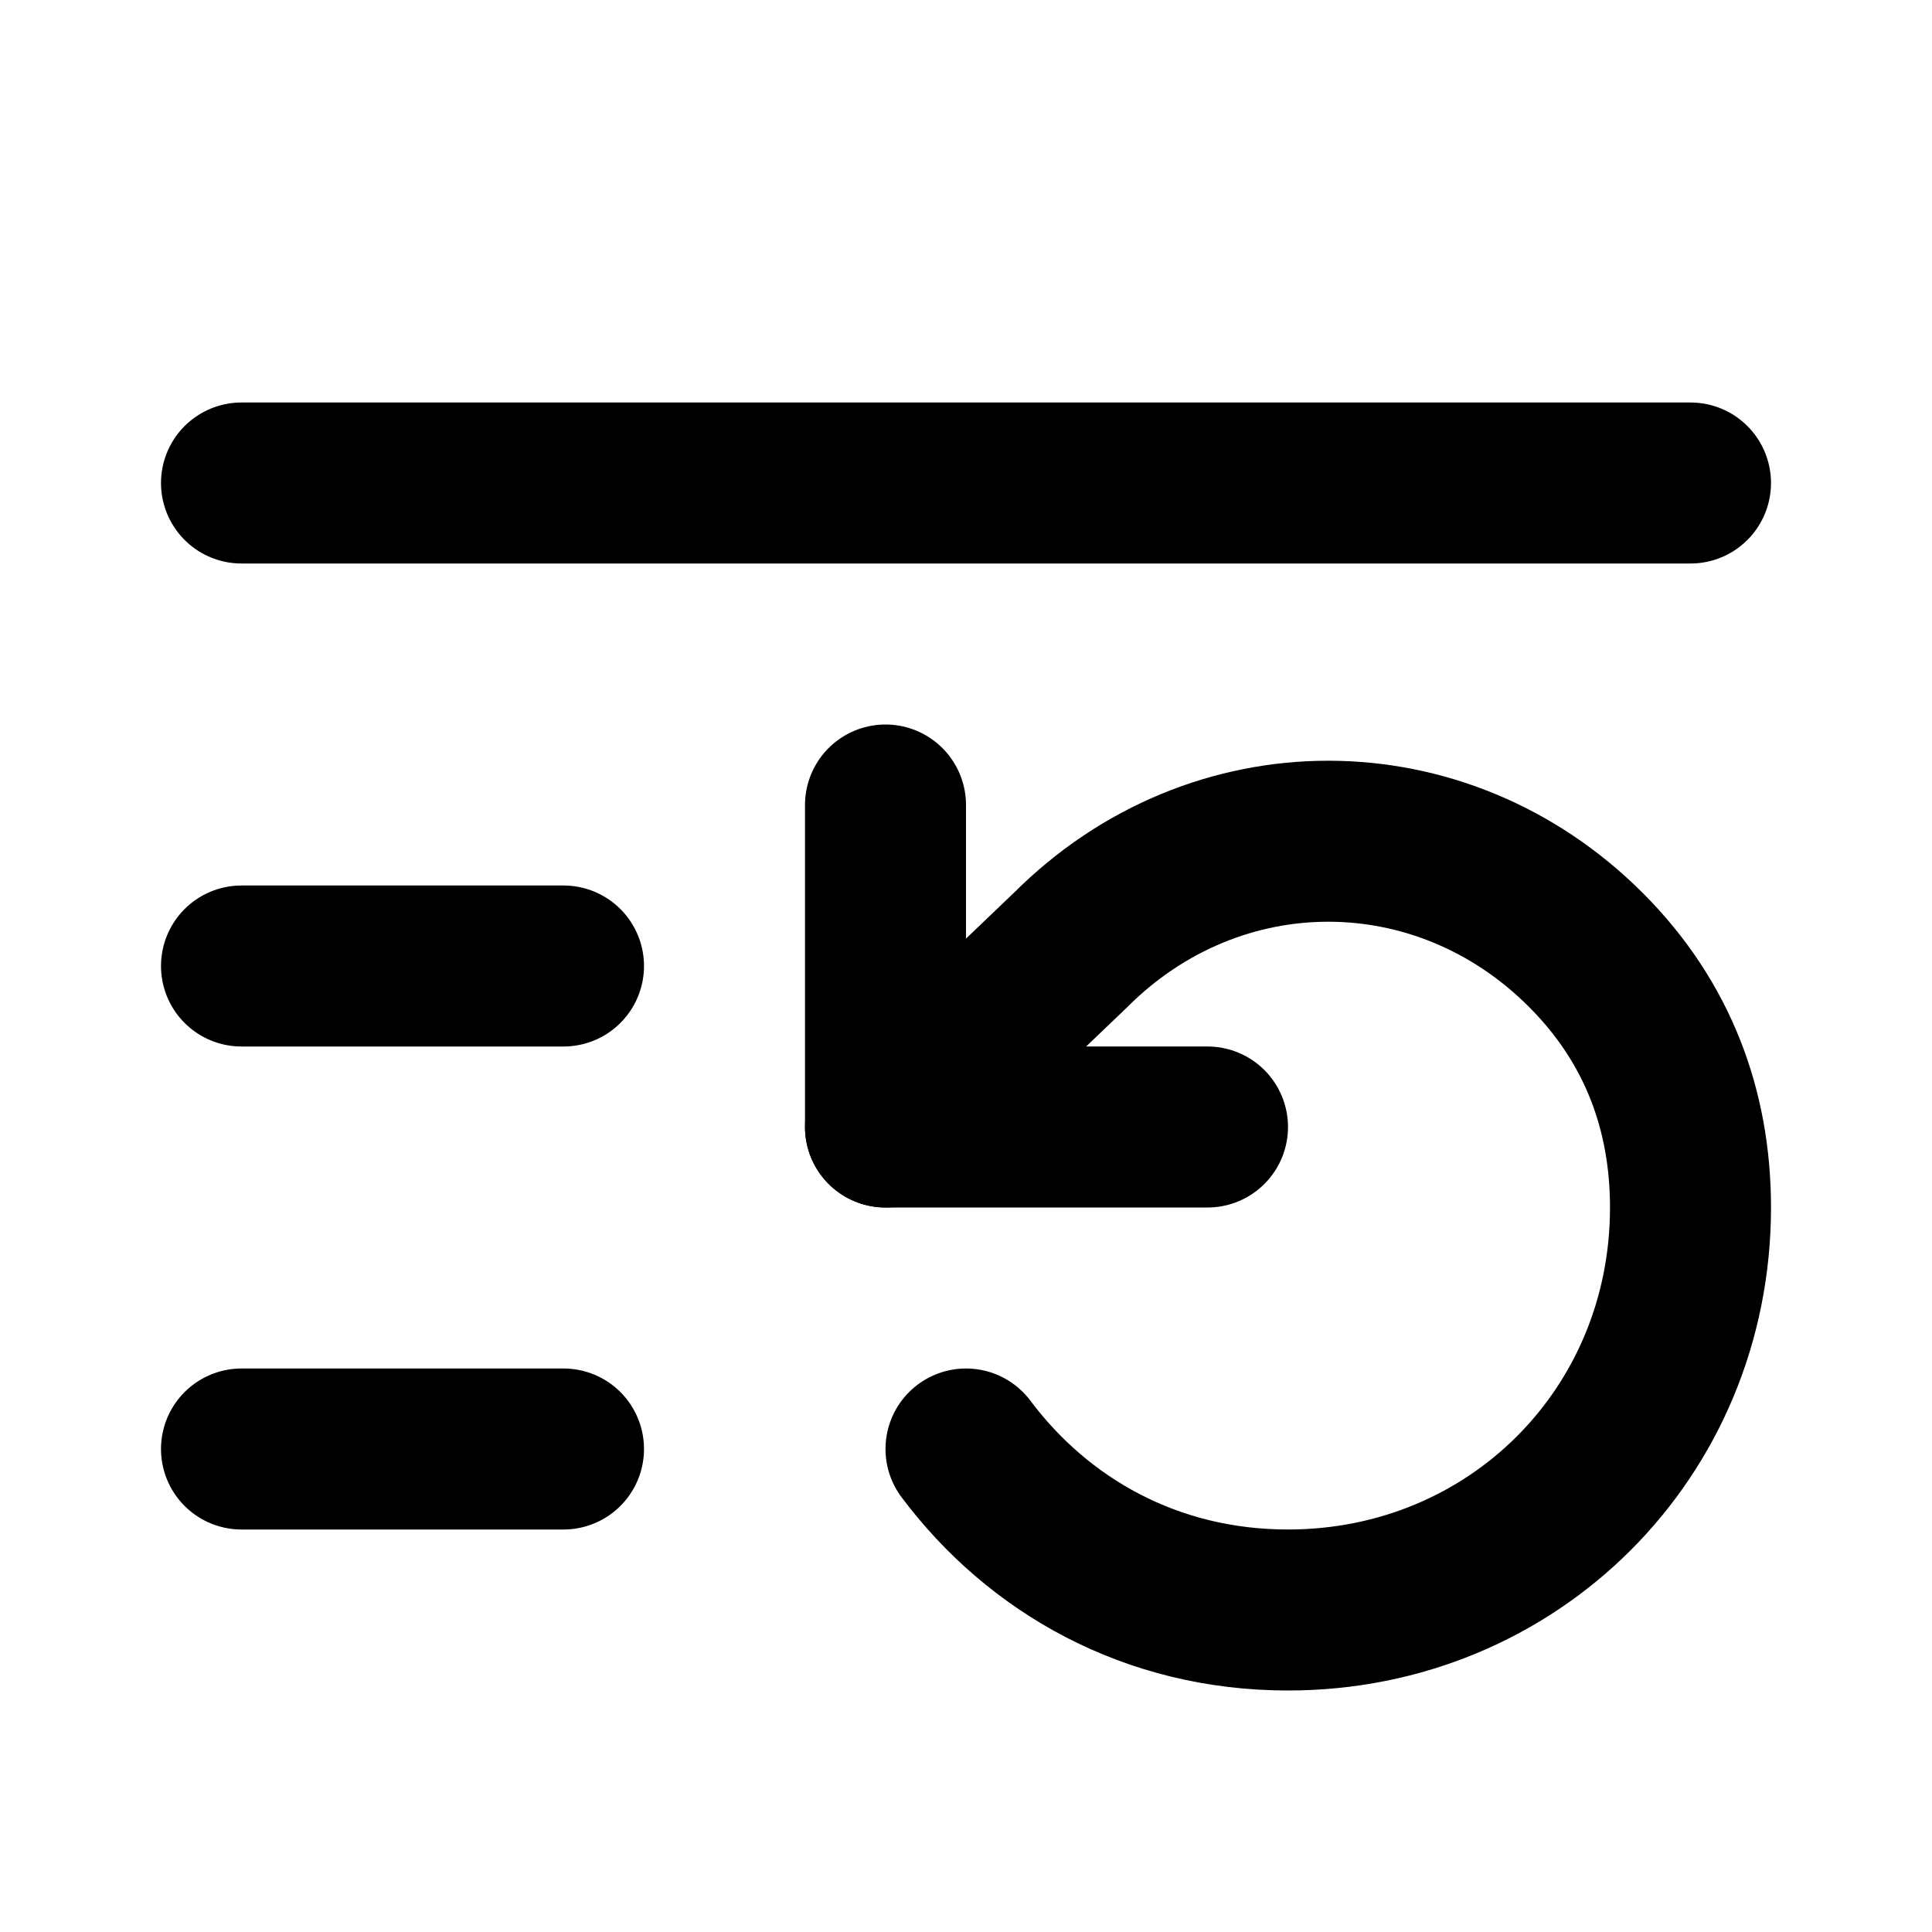
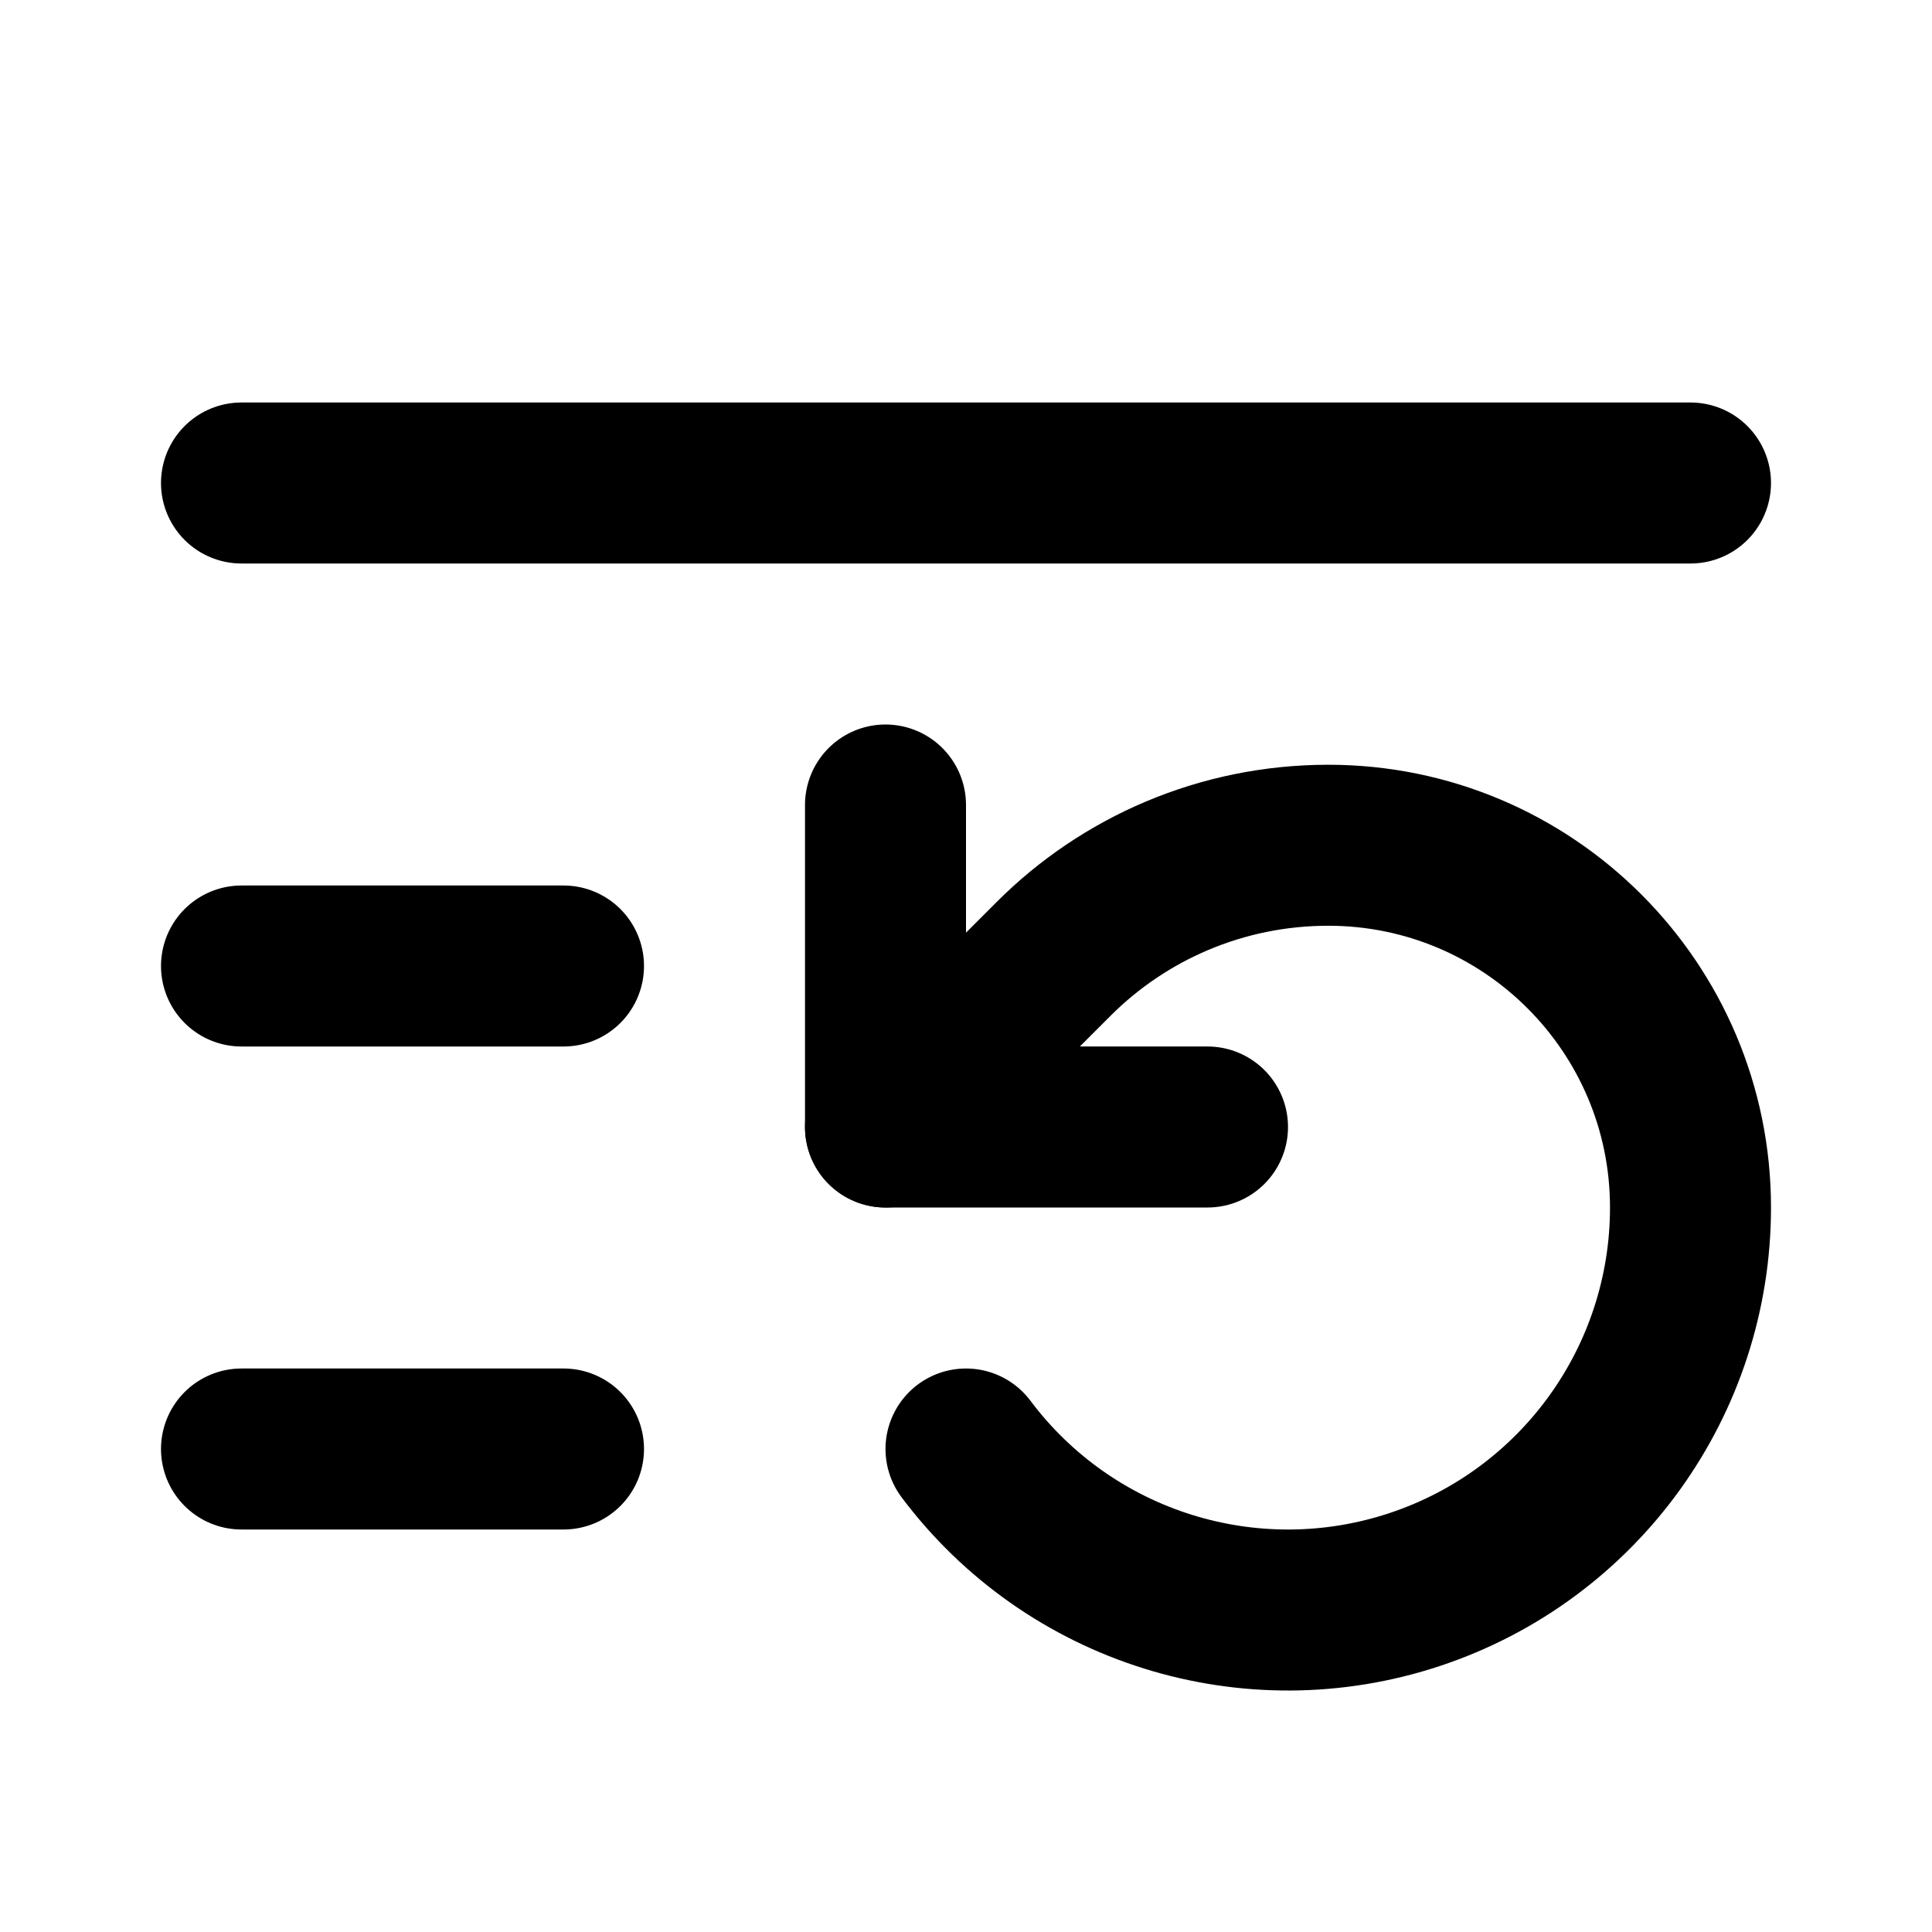
<svg xmlns="http://www.w3.org/2000/svg" width="24" height="24" viewBox="0 0 24 24" fill="none" stroke="currentColor" stroke-width="2" stroke-linecap="round" stroke-linejoin="round">
  <path d="M21 6H3" />
  <path d="M7 12H3" />
  <path d="M7 18H3" />
-   <path d="M12 18c.9 1.2 2.3 2 4 2 2.8 0 5-2.2 5-5 0-1.2-.4-2.3-1.3-3.2-1.8-1.8-4.6-1.8-6.4 0L11 14" />
+   <path d="M12 18a5 5 0 0 0 9-3 4.5 4.5 0 0 0-4.5-4.5c-1.33 0-2.54.54-3.41 1.41L11 14" />
  <path d="M11 10v4h4" />
</svg>
